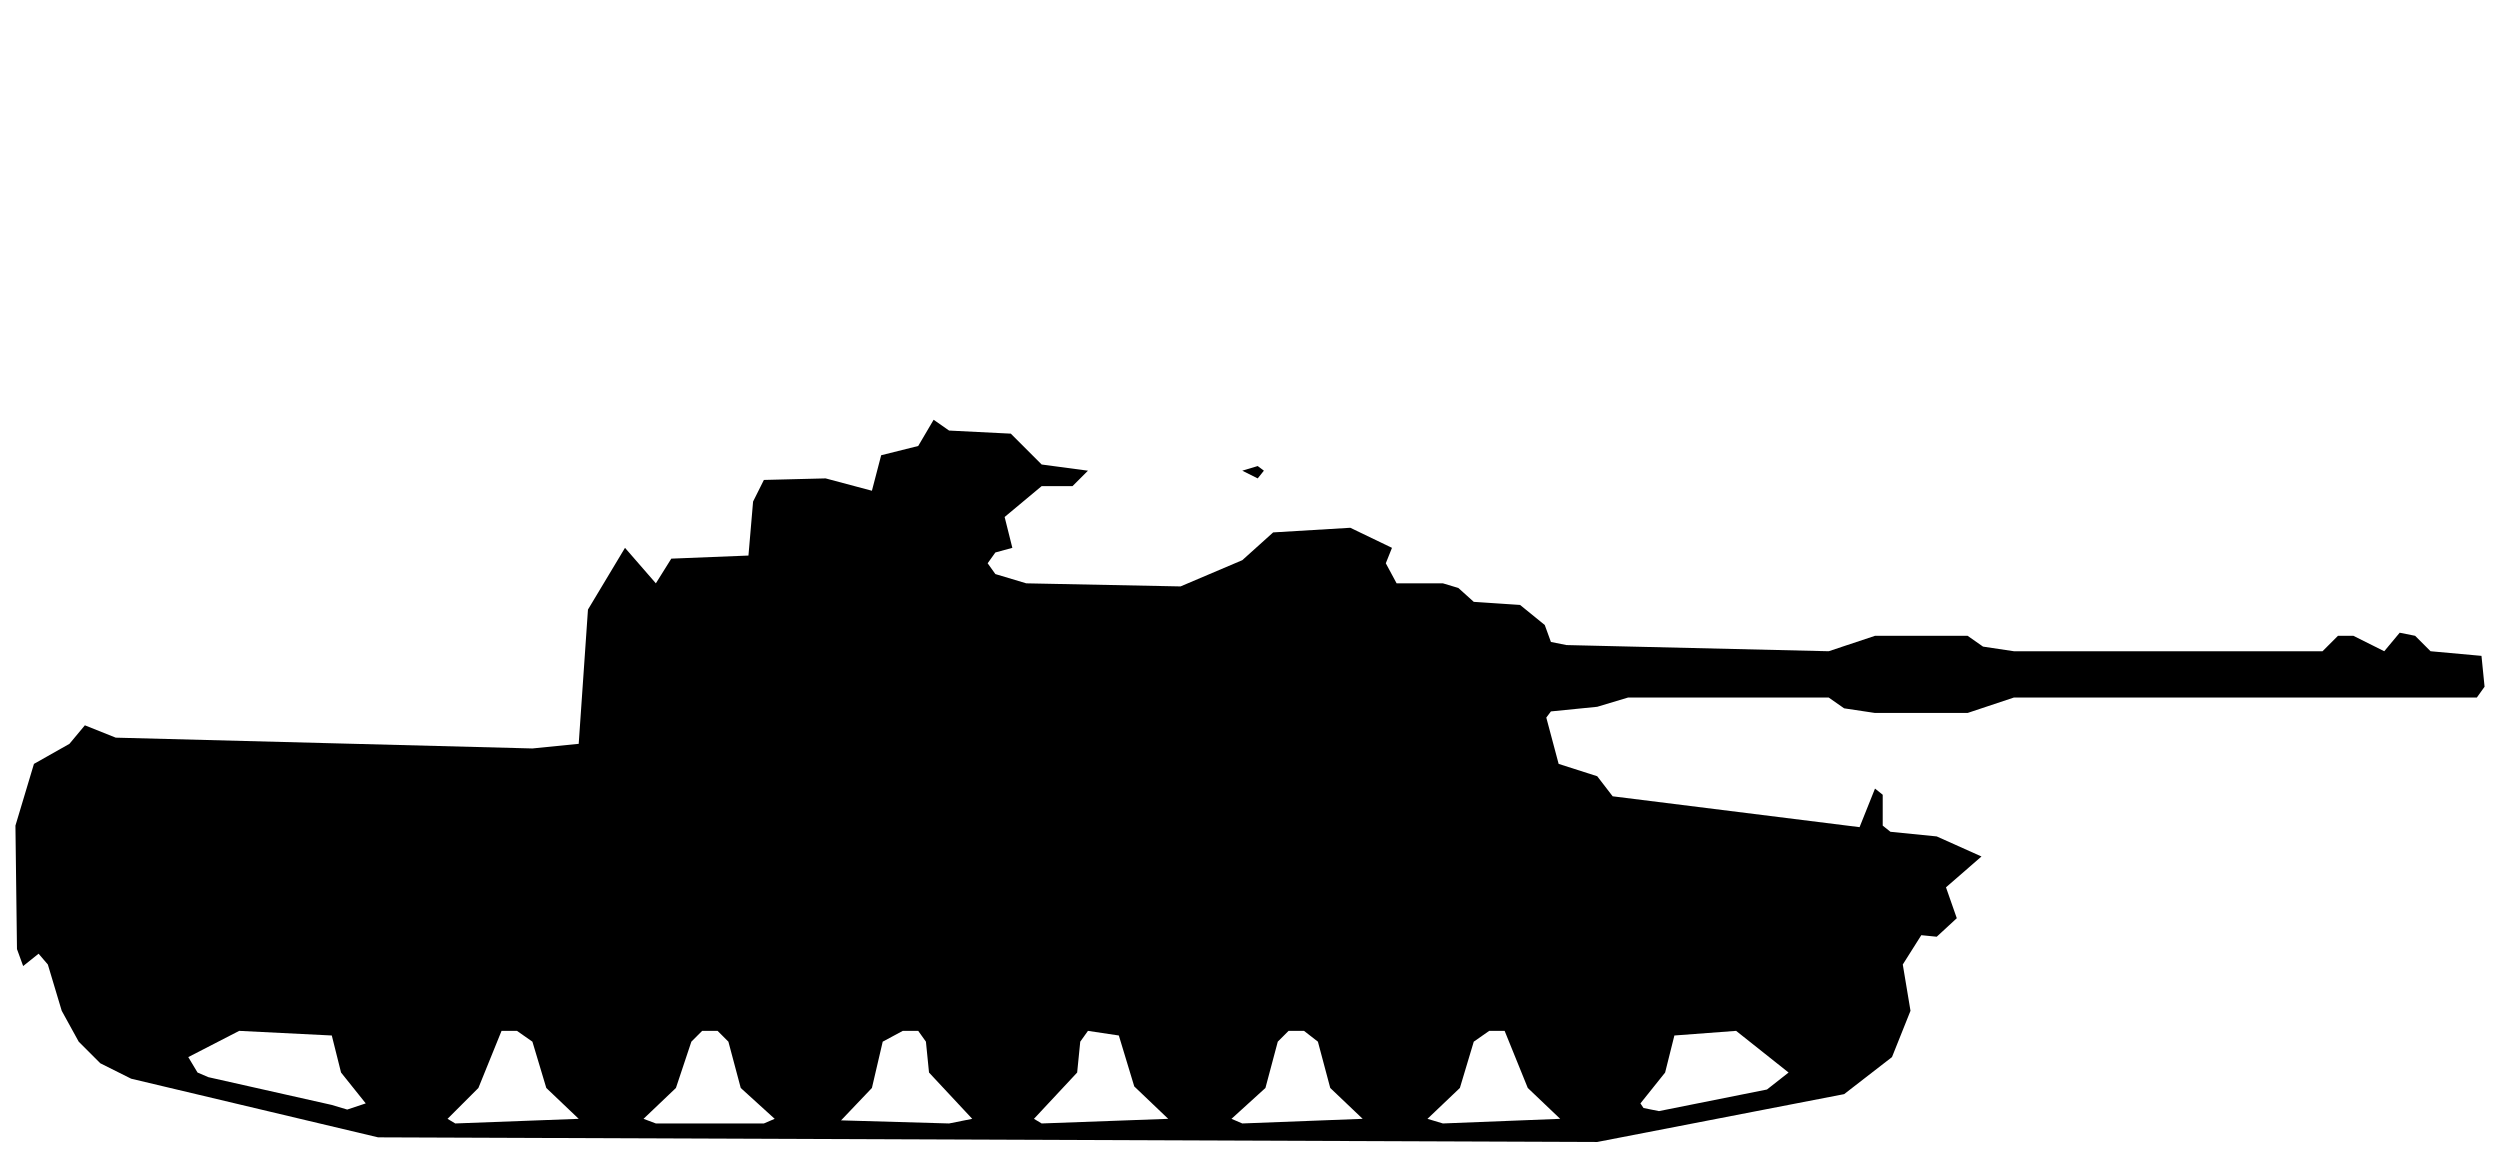
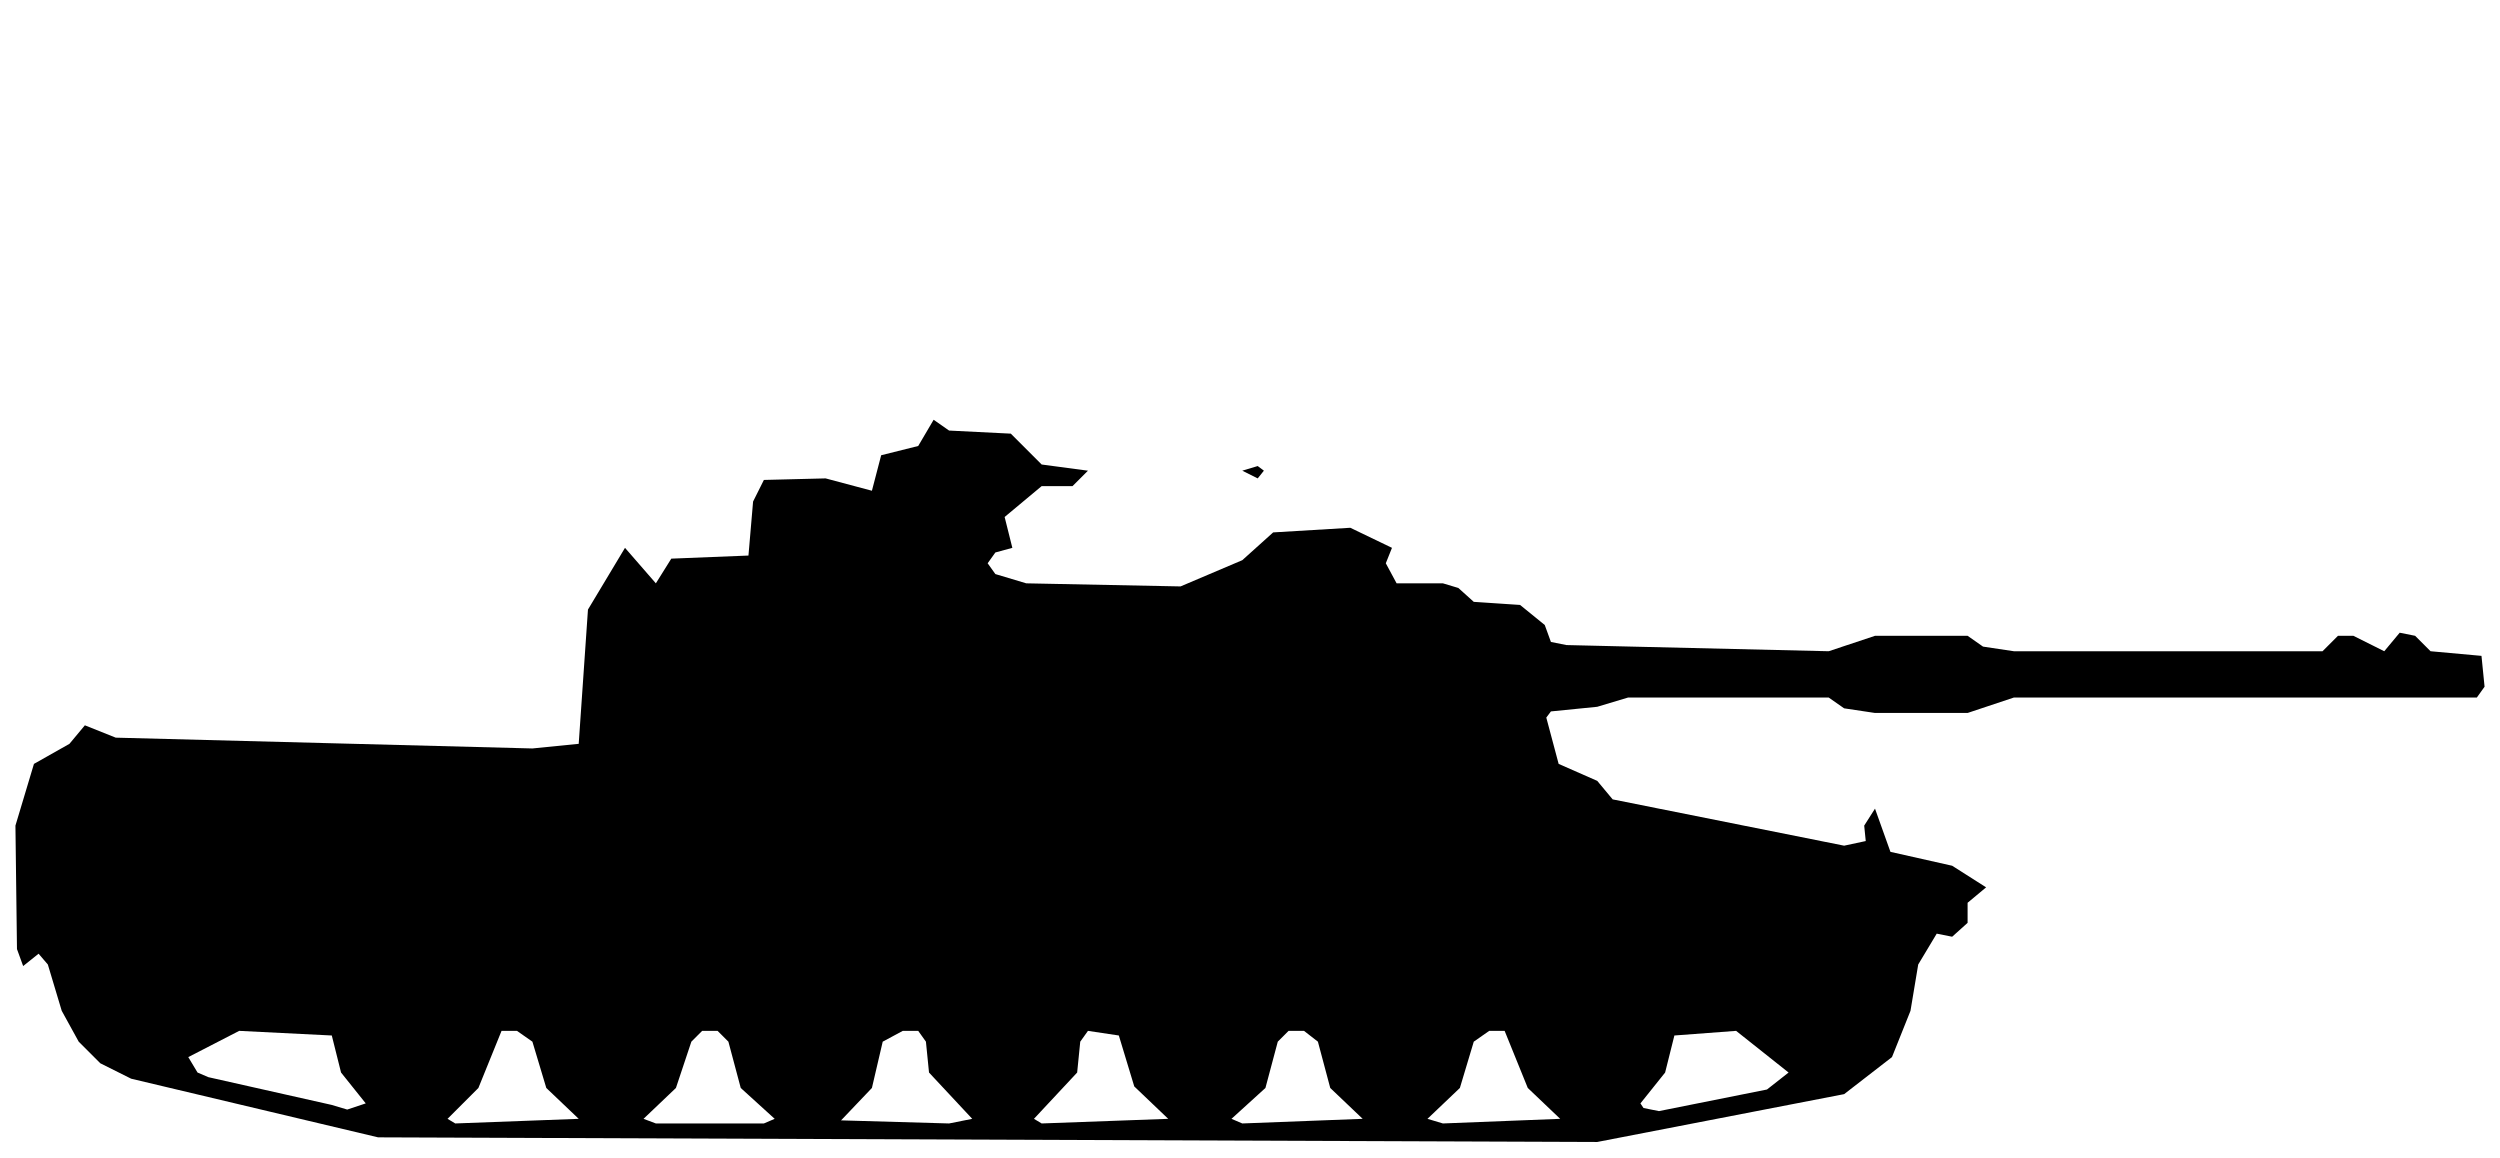
<svg xmlns="http://www.w3.org/2000/svg" viewBox="0 0 162 75" width="162" height="75" fill="currentColor" fill-rule="evenodd">
-   <path d="M24.5 73.7L103.5 74L119.5 70.9L122.6 68.5L123.8 65.5L123.3 62.5L124.5 60.6L125.5 60.7L126.8 59.5L126.1 57.5L128.4 55.5L125.5 54.2L122.5 53.9L122 53.5L122 51.5L121.5 51.1L120.5 53.6L104.5 51.6L103.5 50.3L101 49.5L100.2 46.5L100.5 46.1L103.5 45.8L105.5 45.2L118.5 45.2L119.5 45.9L121.5 46.2L127.5 46.2L130.5 45.2L160.5 45.2L161 44.5L160.8 42.5L157.5 42.2L156.5 41.2L155.5 41L154.5 42.2L152.5 41.2L151.5 41.2L150.5 42.2L130.5 42.2L128.5 41.9L127.5 41.2L121.5 41.2L118.5 42.2L101.5 41.8L100.5 41.6L100.1 40.5L98.5 39.2L95.5 39L94.5 38.1L93.5 37.8L90.5 37.8L89.8 36.5L90.2 35.5L87.5 34.2L82.5 34.5L80.5 36.3L76.5 38L66.5 37.8L64.5 37.2L64 36.5L64.5 35.8L65.6 35.5L65.1 33.5L67.5 31.5L69.5 31.5L70.5 30.5L80.5 30.5L81.5 31L81.9 30.5L81.5 30.2L80.5 30.5L70.5 30.5L67.5 30.1L65.5 28.1L61.5 27.9L60.5 27.2L59.5 28.9L57.1 29.5L56.5 31.8L53.5 31L49.5 31.1L48.8 32.5L48.5 36L43.5 36.2L42.5 37.8L40.5 35.5L38.1 39.5L37.5 48.2L34.5 48.5L7.5 47.8L5.5 47L4.5 48.2L2.2 49.5L1 53.5L1.1 61.5L1.5 62.6L2.5 61.8L3.1 62.5L4 65.5L5.1 67.5L6.5 68.9L8.5 69.9ZM29.5 72.8L29 72.5L31 70.5L32.5 66.8L33.5 66.8L34.5 67.5L35.4 70.5L37.5 72.5ZM42.5 72.8L41.7 72.5L43.8 70.5L44.8 67.5L45.5 66.8L46.5 66.8L47.2 67.5L48 70.5L50.2 72.5L49.5 72.8ZM54.5 72.6L56.5 70.5L57.2 67.5L58.5 66.8L59.5 66.8L60 67.5L60.2 69.5L63 72.5L61.5 72.8ZM67.5 72.8L67 72.5L69.8 69.5L70 67.5L70.5 66.8L72.5 67.1L73.5 70.4L75.7 72.5ZM80.5 72.8L79.8 72.5L82 70.5L82.8 67.5L83.5 66.8L84.5 66.8L85.4 67.5L86.2 70.5L88.3 72.5ZM93.5 72.8L92.5 72.5L94.6 70.5L95.5 67.5L96.5 66.8L97.5 66.8L99 70.5L101.1 72.5ZM21.5 71.6L13.5 69.8L12.8 69.5L12.2 68.5L15.5 66.8L21.5 67.1L22.1 69.5L23.7 71.5L22.5 71.9ZM106.5 71.8L106.3 71.5L107.9 69.5L108.5 67.1L112.5 66.8L115.9 69.5L114.5 70.6L107.5 72Z" />
+   <path d="M24.5 73.7L103.5 74L119.5 70.9L122.6 68.5L123.8 65.5L124.3 62.5L125.5 60.5L126.5 60.7L127.5 59.8L127.5 58.5L128.7 57.5L126.5 56.1L122.5 55.2L121.5 52.4L120.8 53.5L120.9 54.5L119.5 54.8L104.5 51.8L103.5 50.6L101 49.5L100.2 46.5L100.5 46.1L103.5 45.8L105.5 45.2L118.5 45.2L119.5 45.9L121.5 46.2L127.5 46.2L130.5 45.2L160.5 45.2L161 44.5L160.8 42.5L157.5 42.2L156.5 41.2L155.5 41L154.5 42.2L152.5 41.2L151.5 41.2L150.5 42.2L130.5 42.2L128.5 41.9L127.5 41.2L121.5 41.2L118.5 42.2L101.5 41.8L100.5 41.6L100.1 40.5L98.5 39.2L95.5 39L94.5 38.1L93.5 37.8L90.5 37.8L89.8 36.5L90.2 35.5L87.5 34.2L82.5 34.5L80.5 36.3L76.5 38L66.5 37.8L64.5 37.2L64 36.5L64.5 35.8L65.6 35.5L65.1 33.5L67.5 31.5L69.5 31.5L70.5 30.5L80.5 30.5L81.5 31L81.9 30.5L81.5 30.2L80.5 30.5L70.5 30.5L67.5 30.1L65.5 28.1L61.5 27.9L60.5 27.2L59.5 28.9L57.1 29.5L56.5 31.8L53.5 31L49.5 31.1L48.8 32.5L48.5 36L43.5 36.2L42.5 37.8L40.5 35.5L38.1 39.5L37.5 48.2L34.5 48.5L7.5 47.8L5.5 47L4.5 48.2L2.2 49.5L1 53.5L1.1 61.5L1.5 62.6L2.5 61.8L3.1 62.5L4 65.5L5.1 67.5L6.5 68.9L8.5 69.9ZM29.5 72.8L29 72.5L31 70.5L32.5 66.8L33.5 66.8L34.5 67.5L35.4 70.5L37.5 72.5ZM42.5 72.8L41.7 72.5L43.8 70.5L44.8 67.5L45.5 66.8L46.5 66.8L47.2 67.5L48 70.5L50.2 72.5L49.5 72.8ZM54.5 72.6L56.5 70.5L57.2 67.5L58.5 66.8L59.5 66.8L60 67.5L60.2 69.5L63 72.5L61.5 72.8ZM67.5 72.8L67 72.5L69.8 69.5L70 67.5L70.5 66.8L72.5 67.1L73.5 70.4L75.7 72.5ZM80.5 72.8L79.8 72.5L82 70.5L82.8 67.5L83.5 66.8L84.5 66.8L85.4 67.5L86.2 70.5L88.3 72.5ZM93.5 72.8L92.5 72.5L94.6 70.5L95.5 67.5L96.5 66.8L97.5 66.8L99 70.5L101.1 72.5ZM21.5 71.6L13.5 69.8L12.8 69.5L12.2 68.5L15.5 66.8L21.5 67.1L22.1 69.5L23.7 71.5L22.5 71.9ZM106.5 71.8L106.3 71.5L107.9 69.5L108.5 67.1L112.5 66.8L115.9 69.5L114.5 70.6L107.5 72Z" />
</svg>
